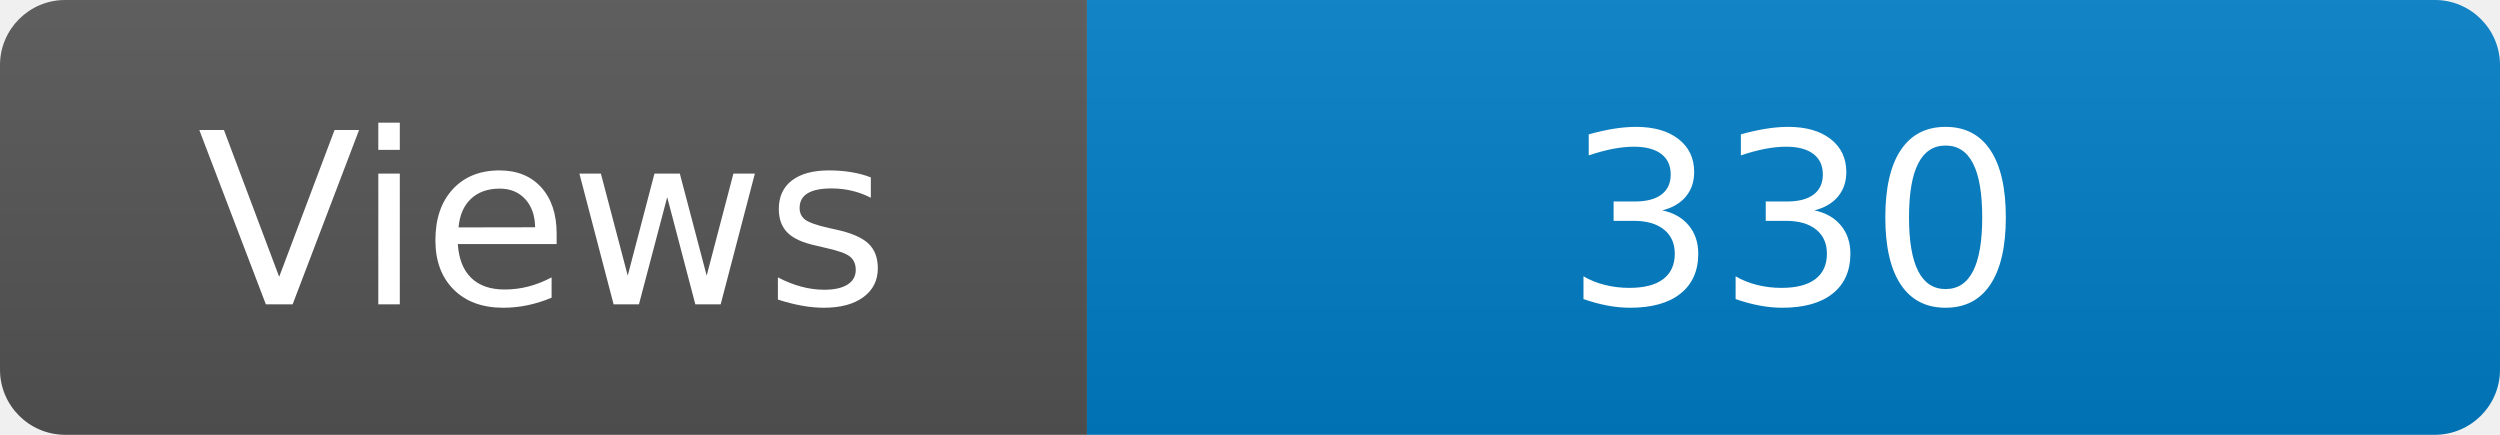
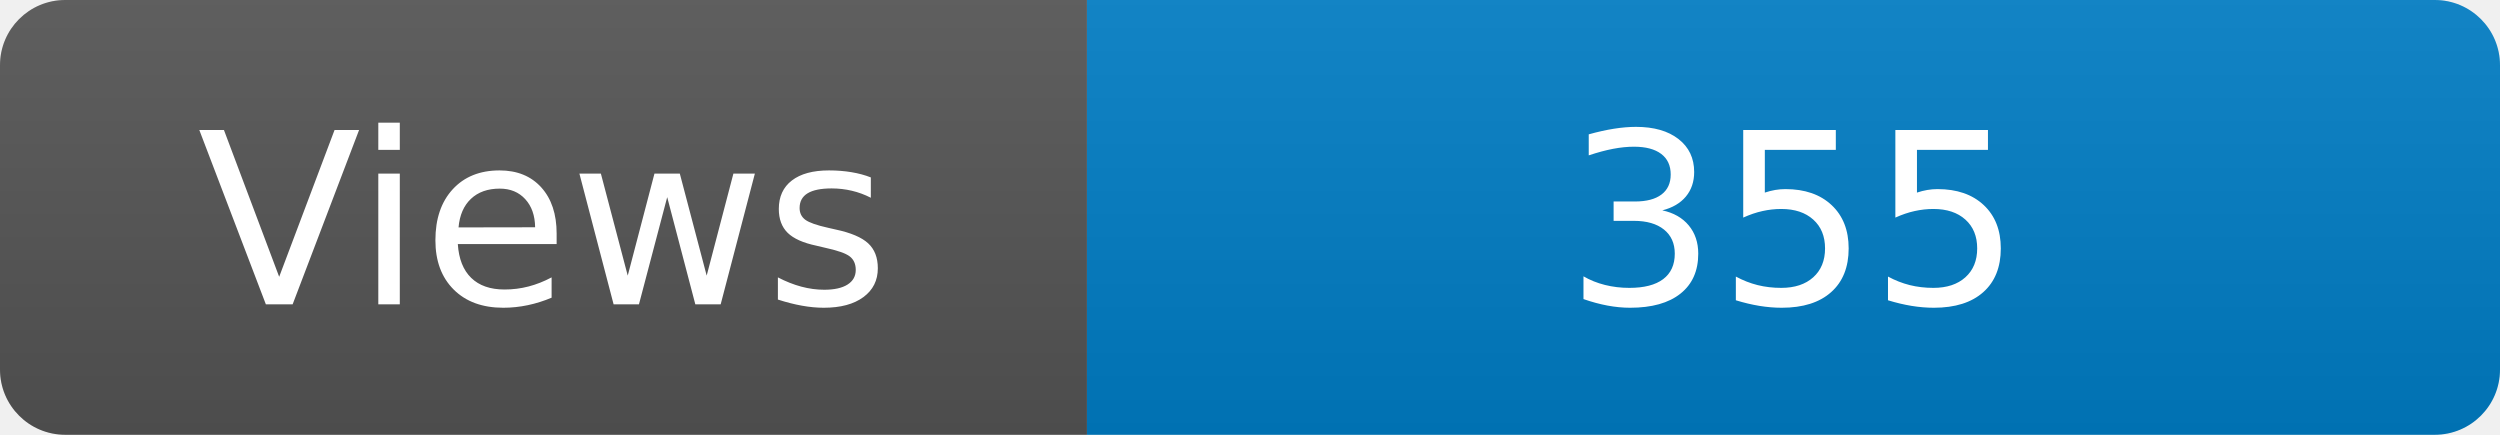
<svg xmlns="http://www.w3.org/2000/svg" width="115" height="20" role="img" aria-label="Maintained?: yes">
  <linearGradient id="s" x2="0" y2="100%">
    <stop offset="0" stop-color="#bbb" stop-opacity=".1" />
    <stop offset="1" stop-opacity=".1" />
  </linearGradient>
  <clipPath id="r">
    <rect width="115" height="20" rx="3" fill="#fff" />
  </clipPath>
  <g clip-path="url(#r)">
    <rect width="50" height="20" fill="#555" />
    <rect x="50" width="160" height="20" fill="#007ec6" />
    <rect width="115" height="20" fill="url(#s)" />
  </g>
  <g fill="#fff" text-anchor="middle" font-family="Verdana,Geneva,DejaVu Sans,sans-serif" font-size="110">
    <text x="250" y="140" transform="scale(.1)" fill="#fff">Views</text>
-     <text x="825" y="140" transform="scale(.1)" fill="#fff">330</text>
+     <text x="825" y="140" transform="scale(.1)" fill="#fff">355</text>
  </g>
</svg>
